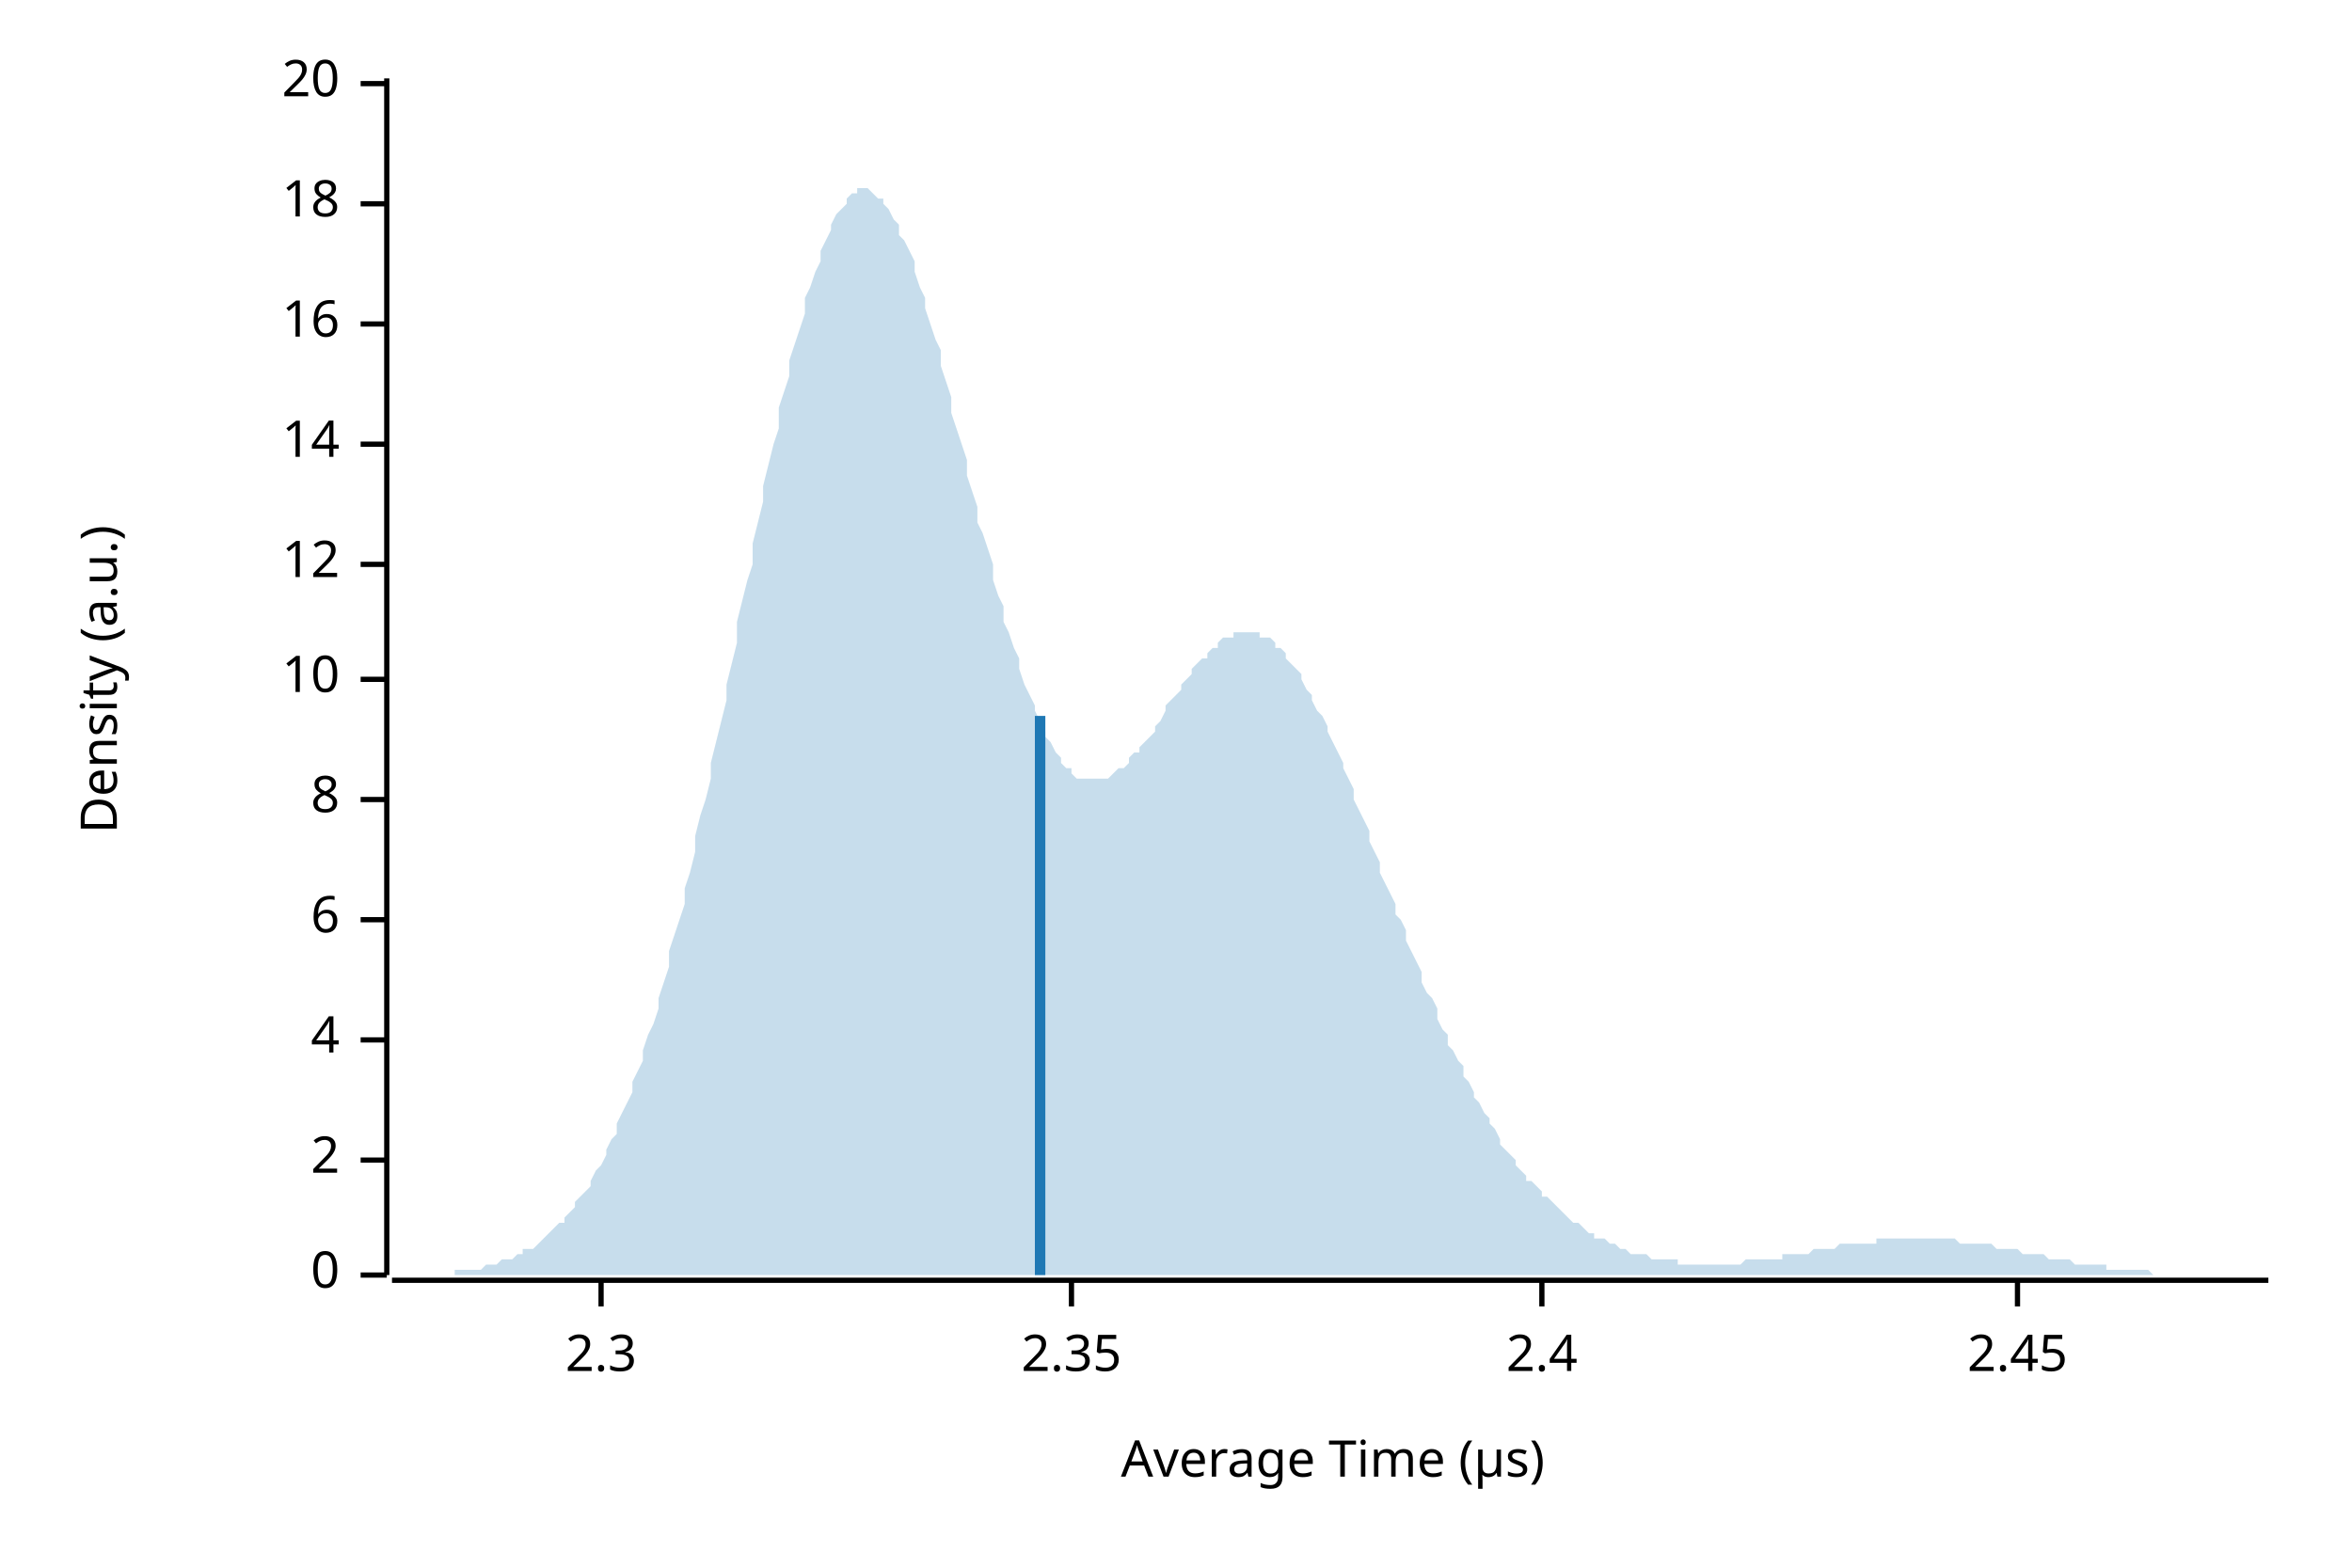
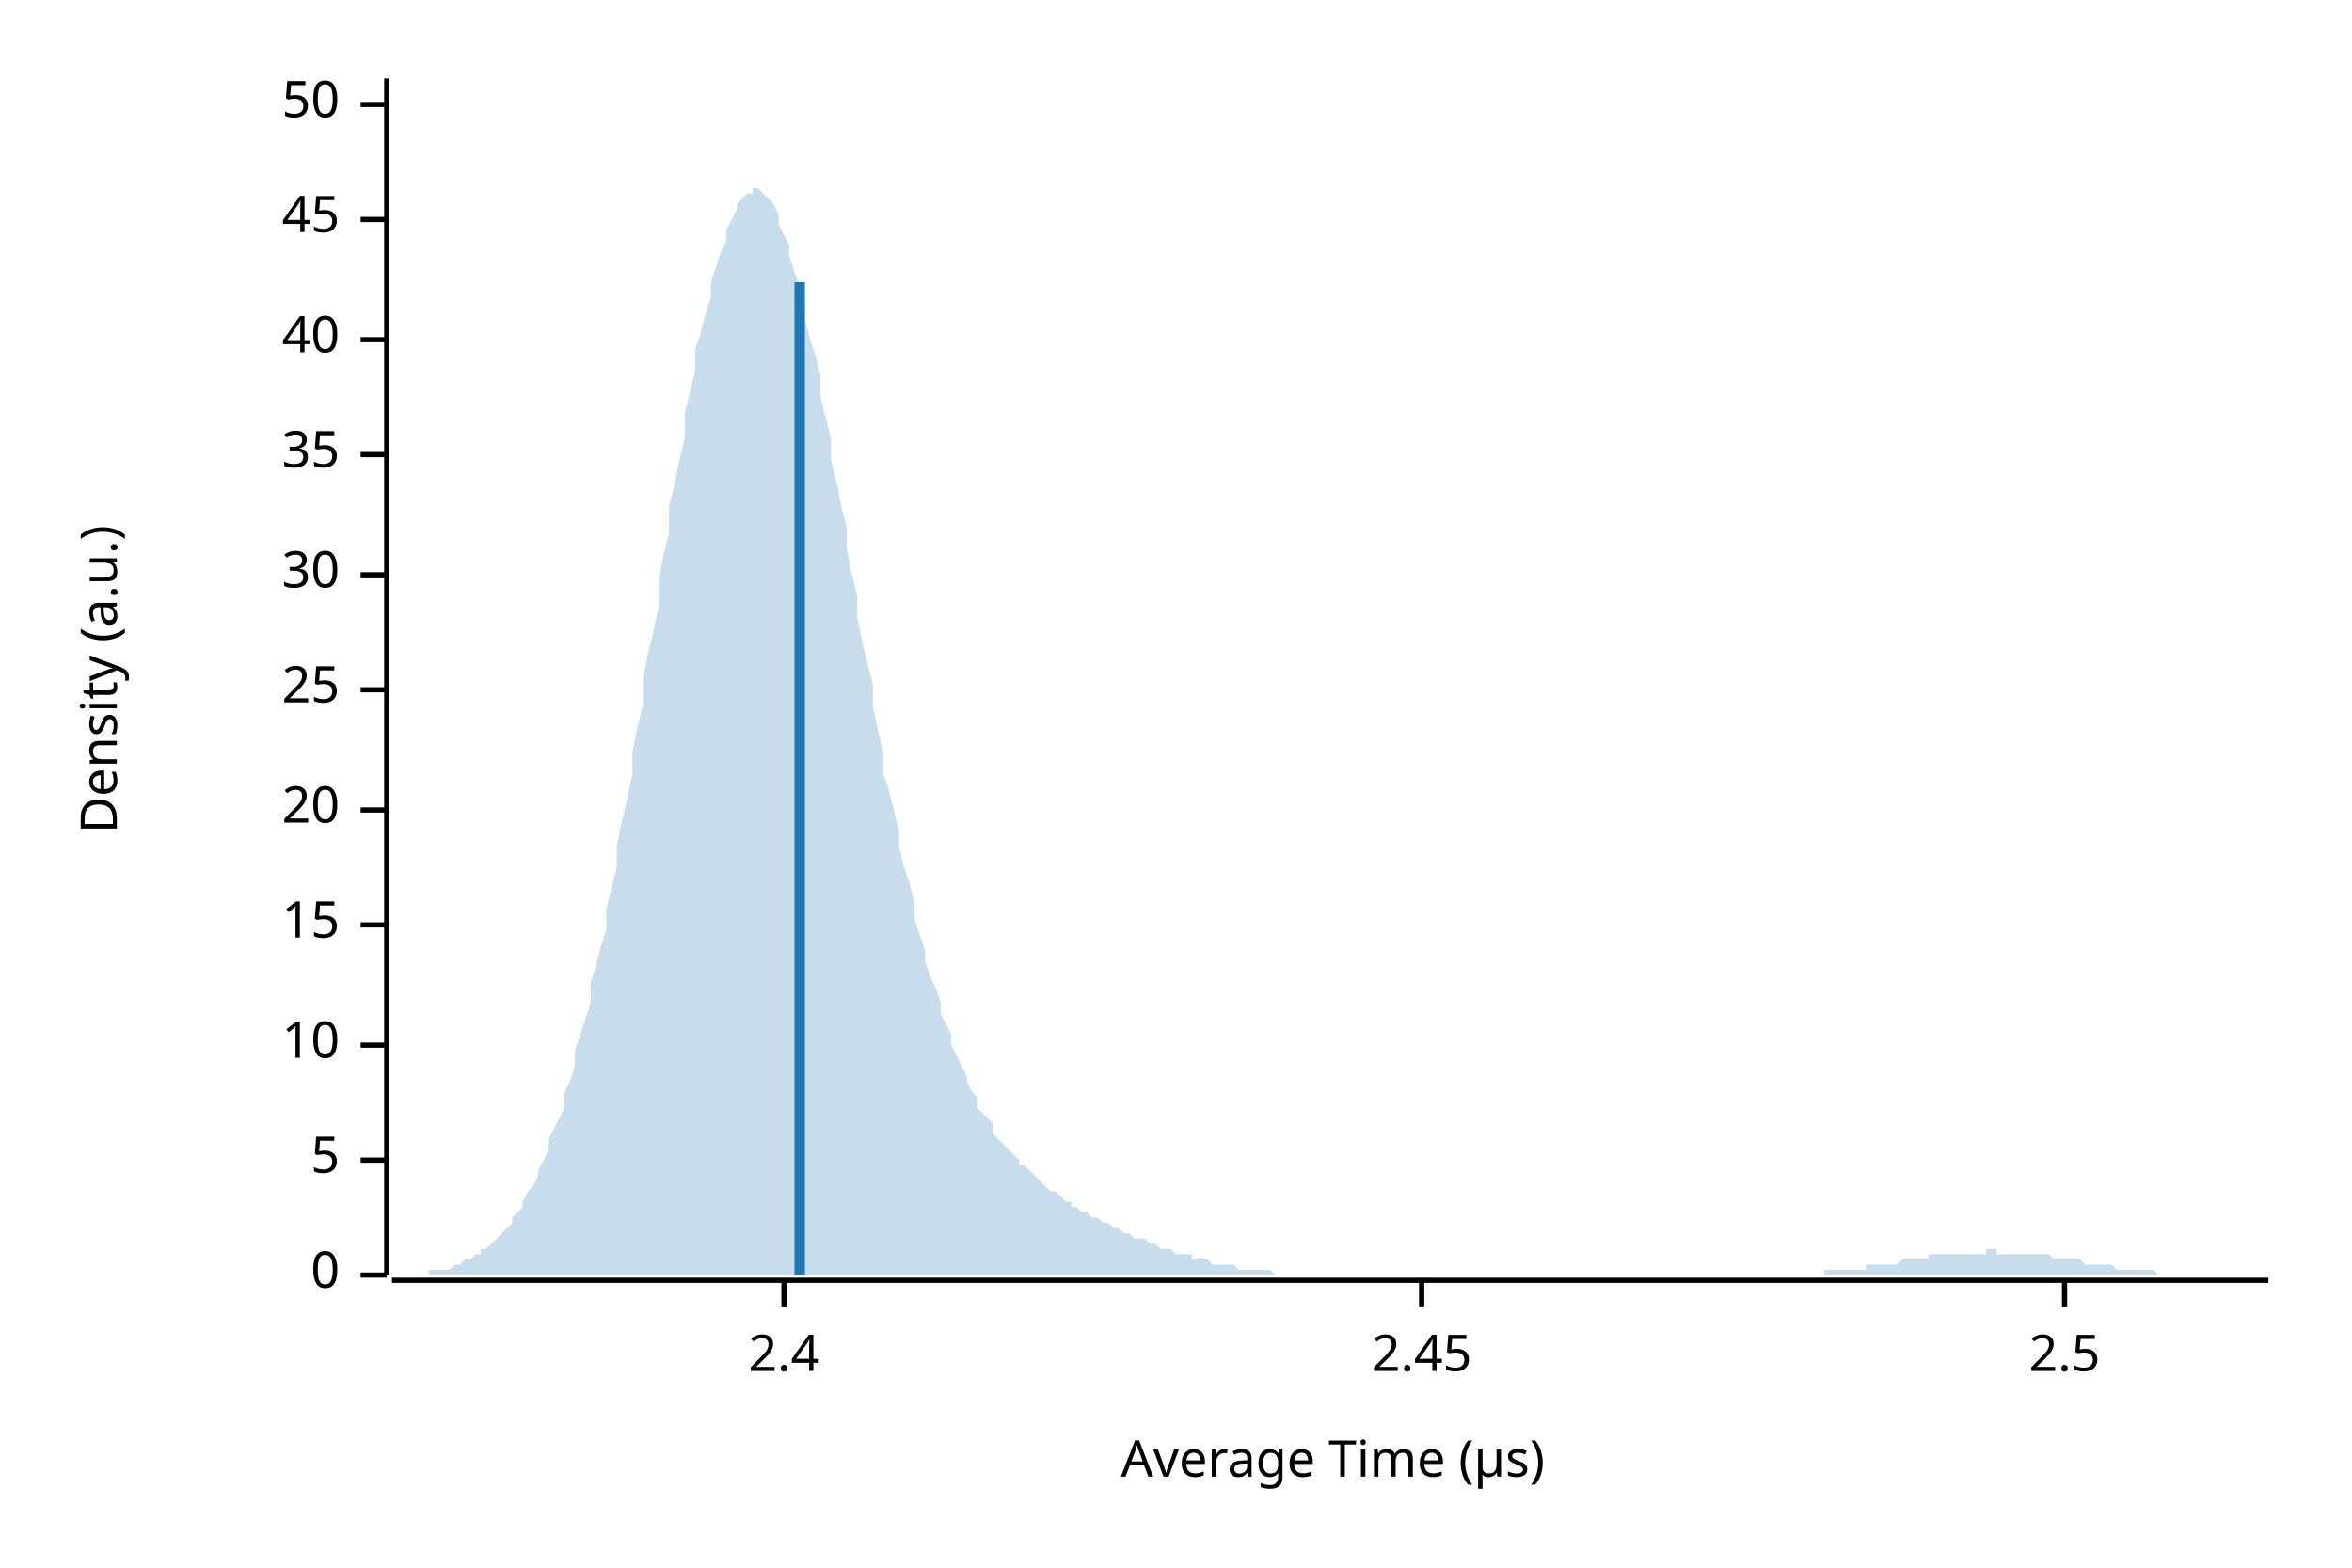
<svg xmlns="http://www.w3.org/2000/svg" width="450" height="300" viewBox="0 0 450 300">
  <text x="15" y="130" dy="0.76em" text-anchor="middle" font-family="sans-serif" font-size="9.677" opacity="1" fill="#000000" transform="rotate(270, 15, 130)">
Density (a.u.)
</text>
  <text x="255" y="285" dy="-0.5ex" text-anchor="middle" font-family="sans-serif" font-size="9.677" opacity="1" fill="#000000">
Average Time (µs)
</text>
  <polyline fill="none" opacity="1" stroke="#000000" stroke-width="1" points="74,15 74,244 " />
  <text x="65" y="244" dy="0.5ex" text-anchor="end" font-family="sans-serif" font-size="9.677" opacity="1" fill="#000000">
0
</text>
  <polyline fill="none" opacity="1" stroke="#000000" stroke-width="1" points="69,244 74,244 " />
  <text x="65" y="222" dy="0.5ex" text-anchor="end" font-family="sans-serif" font-size="9.677" opacity="1" fill="#000000">
- 2
+ 5
</text>
  <polyline fill="none" opacity="1" stroke="#000000" stroke-width="1" points="69,222 74,222 " />
-   <text x="65" y="199" dy="0.5ex" text-anchor="end" font-family="sans-serif" font-size="9.677" opacity="1" fill="#000000">
- 4
- </text>
-   <polyline fill="none" opacity="1" stroke="#000000" stroke-width="1" points="69,199 74,199 " />
-   <text x="65" y="176" dy="0.5ex" text-anchor="end" font-family="sans-serif" font-size="9.677" opacity="1" fill="#000000">
- 6
- </text>
-   <polyline fill="none" opacity="1" stroke="#000000" stroke-width="1" points="69,176 74,176 " />
-   <text x="65" y="153" dy="0.5ex" text-anchor="end" font-family="sans-serif" font-size="9.677" opacity="1" fill="#000000">
- 8
- </text>
-   <polyline fill="none" opacity="1" stroke="#000000" stroke-width="1" points="69,153 74,153 " />
-   <text x="65" y="130" dy="0.5ex" text-anchor="end" font-family="sans-serif" font-size="9.677" opacity="1" fill="#000000">
+   <text x="65" y="200" dy="0.5ex" text-anchor="end" font-family="sans-serif" font-size="9.677" opacity="1" fill="#000000">
10
</text>
-   <polyline fill="none" opacity="1" stroke="#000000" stroke-width="1" points="69,130 74,130 " />
-   <text x="65" y="108" dy="0.5ex" text-anchor="end" font-family="sans-serif" font-size="9.677" opacity="1" fill="#000000">
- 12
+   <polyline fill="none" opacity="1" stroke="#000000" stroke-width="1" points="69,200 74,200 " />
+   <text x="65" y="177" dy="0.5ex" text-anchor="end" font-family="sans-serif" font-size="9.677" opacity="1" fill="#000000">
+ 15
</text>
-   <polyline fill="none" opacity="1" stroke="#000000" stroke-width="1" points="69,108 74,108 " />
-   <text x="65" y="85" dy="0.5ex" text-anchor="end" font-family="sans-serif" font-size="9.677" opacity="1" fill="#000000">
- 14
- </text>
-   <polyline fill="none" opacity="1" stroke="#000000" stroke-width="1" points="69,85 74,85 " />
-   <text x="65" y="62" dy="0.5ex" text-anchor="end" font-family="sans-serif" font-size="9.677" opacity="1" fill="#000000">
- 16
- </text>
-   <polyline fill="none" opacity="1" stroke="#000000" stroke-width="1" points="69,62 74,62 " />
-   <text x="65" y="39" dy="0.5ex" text-anchor="end" font-family="sans-serif" font-size="9.677" opacity="1" fill="#000000">
- 18
- </text>
-   <polyline fill="none" opacity="1" stroke="#000000" stroke-width="1" points="69,39 74,39 " />
-   <text x="65" y="16" dy="0.5ex" text-anchor="end" font-family="sans-serif" font-size="9.677" opacity="1" fill="#000000">
+   <polyline fill="none" opacity="1" stroke="#000000" stroke-width="1" points="69,177 74,177 " />
+   <text x="65" y="155" dy="0.5ex" text-anchor="end" font-family="sans-serif" font-size="9.677" opacity="1" fill="#000000">
20
</text>
-   <polyline fill="none" opacity="1" stroke="#000000" stroke-width="1" points="69,16 74,16 " />
+   <polyline fill="none" opacity="1" stroke="#000000" stroke-width="1" points="69,155 74,155 " />
+   <text x="65" y="132" dy="0.5ex" text-anchor="end" font-family="sans-serif" font-size="9.677" opacity="1" fill="#000000">
+ 25
+ </text>
+   <polyline fill="none" opacity="1" stroke="#000000" stroke-width="1" points="69,132 74,132 " />
+   <text x="65" y="110" dy="0.5ex" text-anchor="end" font-family="sans-serif" font-size="9.677" opacity="1" fill="#000000">
+ 30
+ </text>
+   <polyline fill="none" opacity="1" stroke="#000000" stroke-width="1" points="69,110 74,110 " />
+   <text x="65" y="87" dy="0.5ex" text-anchor="end" font-family="sans-serif" font-size="9.677" opacity="1" fill="#000000">
+ 35
+ </text>
+   <polyline fill="none" opacity="1" stroke="#000000" stroke-width="1" points="69,87 74,87 " />
+   <text x="65" y="65" dy="0.5ex" text-anchor="end" font-family="sans-serif" font-size="9.677" opacity="1" fill="#000000">
+ 40
+ </text>
+   <polyline fill="none" opacity="1" stroke="#000000" stroke-width="1" points="69,65 74,65 " />
+   <text x="65" y="42" dy="0.5ex" text-anchor="end" font-family="sans-serif" font-size="9.677" opacity="1" fill="#000000">
+ 45
+ </text>
+   <polyline fill="none" opacity="1" stroke="#000000" stroke-width="1" points="69,42 74,42 " />
+   <text x="65" y="20" dy="0.5ex" text-anchor="end" font-family="sans-serif" font-size="9.677" opacity="1" fill="#000000">
+ 50
+ </text>
+   <polyline fill="none" opacity="1" stroke="#000000" stroke-width="1" points="69,20 74,20 " />
  <polyline fill="none" opacity="1" stroke="#000000" stroke-width="1" points="75,245 434,245 " />
-   <text x="115" y="255" dy="0.76em" text-anchor="middle" font-family="sans-serif" font-size="9.677" opacity="1" fill="#000000">
- 2.3
- </text>
-   <polyline fill="none" opacity="1" stroke="#000000" stroke-width="1" points="115,245 115,250 " />
-   <text x="205" y="255" dy="0.76em" text-anchor="middle" font-family="sans-serif" font-size="9.677" opacity="1" fill="#000000">
- 2.35
- </text>
-   <polyline fill="none" opacity="1" stroke="#000000" stroke-width="1" points="205,245 205,250 " />
-   <text x="295" y="255" dy="0.76em" text-anchor="middle" font-family="sans-serif" font-size="9.677" opacity="1" fill="#000000">
+   <text x="150" y="255" dy="0.76em" text-anchor="middle" font-family="sans-serif" font-size="9.677" opacity="1" fill="#000000">
2.4
</text>
-   <polyline fill="none" opacity="1" stroke="#000000" stroke-width="1" points="295,245 295,250 " />
-   <text x="386" y="255" dy="0.76em" text-anchor="middle" font-family="sans-serif" font-size="9.677" opacity="1" fill="#000000">
+   <polyline fill="none" opacity="1" stroke="#000000" stroke-width="1" points="150,245 150,250 " />
+   <text x="272" y="255" dy="0.76em" text-anchor="middle" font-family="sans-serif" font-size="9.677" opacity="1" fill="#000000">
2.45
</text>
-   <polyline fill="none" opacity="1" stroke="#000000" stroke-width="1" points="386,245 386,250 " />
-   <polygon opacity="0.25" fill="#1F78B4" points="75,244 75,244 76,244 77,244 77,244 78,244 79,244 80,244 80,244 81,244 82,244 82,244 83,244 84,244 85,244 85,244 86,244 87,244 87,243 88,243 89,243 90,243 90,243 91,243 92,243 92,243 93,242 94,242 95,242 95,242 96,241 97,241 98,241 98,241 99,240 100,240 100,239 101,239 102,239 103,238 103,238 104,237 105,236 105,236 106,235 107,234 108,234 108,233 109,232 110,231 110,230 111,229 112,228 113,227 113,226 114,224 115,223 116,221 116,220 117,218 118,217 118,215 119,213 120,211 121,209 121,207 122,205 123,203 123,201 124,198 125,196 126,193 126,191 127,188 128,185 128,182 129,179 130,176 131,173 131,170 132,167 133,163 133,160 134,156 135,153 136,149 136,146 137,142 138,138 139,134 139,131 140,127 141,123 141,119 142,115 143,111 144,108 144,104 145,100 146,96 146,93 147,89 148,85 149,82 149,78 150,75 151,72 151,69 152,66 153,63 154,60 154,57 155,55 156,52 157,50 157,48 158,46 159,44 159,43 160,41 161,40 162,39 162,38 163,37 164,37 164,36 165,36 166,36 167,37 167,37 168,38 169,38 169,39 170,40 171,42 172,43 172,45 173,46 174,48 175,50 175,52 176,55 177,57 177,59 178,62 179,65 180,67 180,70 181,73 182,76 182,79 183,82 184,85 185,88 185,91 186,94 187,97 187,100 188,102 189,105 190,108 190,111 191,114 192,116 192,119 193,121 194,124 195,126 195,128 196,131 197,133 198,135 198,136 199,138 200,140 200,141 201,142 202,144 203,145 203,146 204,147 205,147 205,148 206,149 207,149 208,149 208,149 209,149 210,149 210,149 211,149 212,149 213,148 213,148 214,147 215,147 216,146 216,145 217,144 218,144 218,143 219,142 220,141 221,140 221,139 222,138 223,136 223,135 224,134 225,133 226,132 226,131 227,130 228,129 228,128 229,127 230,126 231,126 231,125 232,124 233,124 233,123 234,122 235,122 236,122 236,121 237,121 238,121 239,121 239,121 240,121 241,121 241,122 242,122 243,122 244,123 244,124 245,124 246,125 246,126 247,127 248,128 249,129 249,130 250,132 251,133 251,134 252,136 253,137 254,139 254,140 255,142 256,144 257,146 257,147 258,149 259,151 259,153 260,155 261,157 262,159 262,161 263,163 264,165 264,167 265,169 266,171 267,173 267,175 268,176 269,178 269,180 270,182 271,184 272,186 272,188 273,190 274,191 275,193 275,195 276,197 277,198 277,200 278,201 279,203 280,204 280,206 281,207 282,209 282,210 283,211 284,213 285,214 285,215 286,216 287,218 287,219 288,220 289,221 290,222 290,223 291,224 292,225 292,226 293,226 294,227 295,228 295,229 296,229 297,230 298,231 298,231 299,232 300,233 300,233 301,234 302,234 303,235 303,235 304,236 305,236 305,237 306,237 307,237 308,238 308,238 309,238 310,239 310,239 311,239 312,240 313,240 313,240 314,240 315,240 316,241 316,241 317,241 318,241 318,241 319,241 320,241 321,241 321,242 322,242 323,242 323,242 324,242 325,242 326,242 326,242 327,242 328,242 328,242 329,242 330,242 331,242 331,242 332,242 333,242 333,242 334,241 335,241 336,241 336,241 337,241 338,241 339,241 339,241 340,241 341,241 341,240 342,240 343,240 344,240 344,240 345,240 346,240 346,240 347,239 348,239 349,239 349,239 350,239 351,239 351,239 352,238 353,238 354,238 354,238 355,238 356,238 357,238 357,238 358,238 359,238 359,237 360,237 361,237 362,237 362,237 363,237 364,237 364,237 365,237 366,237 367,237 367,237 368,237 369,237 369,237 370,237 371,237 372,237 372,237 373,237 374,237 375,238 375,238 376,238 377,238 377,238 378,238 379,238 380,238 380,238 381,238 382,239 382,239 383,239 384,239 385,239 385,239 386,239 387,240 387,240 388,240 389,240 390,240 390,240 391,240 392,241 392,241 393,241 394,241 395,241 395,241 396,241 397,242 398,242 398,242 399,242 400,242 400,242 401,242 402,242 403,242 403,243 404,243 405,243 405,243 406,243 407,243 408,243 408,243 409,243 410,243 410,243 411,243 412,244 413,244 413,244 414,244 415,244 416,244 416,244 417,244 418,244 418,244 419,244 420,244 421,244 421,244 422,244 423,244 423,244 424,244 425,244 426,244 426,244 427,244 428,244 428,244 429,244 430,244 431,244 431,244 432,244 433,244 434,244 434,244 75,244 " />
-   <polyline fill="none" opacity="1" stroke="#1F78B4" stroke-width="2" points="199,244 199,137 " />
+   <polyline fill="none" opacity="1" stroke="#000000" stroke-width="1" points="272,245 272,250 " />
+   <text x="395" y="255" dy="0.76em" text-anchor="middle" font-family="sans-serif" font-size="9.677" opacity="1" fill="#000000">
+ 2.5
+ </text>
+   <polyline fill="none" opacity="1" stroke="#000000" stroke-width="1" points="395,245 395,250 " />
+   <polygon opacity="0.25" fill="#1F78B4" points="75,244 75,244 76,244 77,244 77,244 78,244 79,244 80,244 80,244 81,244 82,244 82,243 83,243 84,243 85,243 85,243 86,243 87,242 87,242 88,242 89,241 90,241 90,241 91,240 92,240 92,239 93,239 94,238 95,237 95,237 96,236 97,235 98,234 98,233 99,232 100,231 100,230 101,228 102,227 103,225 103,224 104,222 105,220 105,218 106,216 107,214 108,212 108,209 109,207 110,204 110,201 111,198 112,195 113,192 113,188 114,185 115,181 116,178 116,174 117,170 118,166 118,162 119,157 120,153 121,148 121,144 122,139 123,135 123,130 124,125 125,121 126,116 126,111 127,106 128,102 128,97 129,93 130,88 131,84 131,79 132,75 133,71 133,67 134,64 135,60 136,57 136,54 137,51 138,48 139,46 139,44 140,42 141,40 141,39 142,38 143,37 144,37 144,36 145,36 146,37 146,37 147,38 148,39 149,41 149,43 150,45 151,47 151,49 152,52 153,55 154,58 154,61 155,65 156,68 157,72 157,76 158,80 159,84 159,88 160,92 161,97 162,101 162,105 163,110 164,114 164,118 165,123 166,127 167,131 167,135 168,140 169,144 169,148 170,151 171,155 172,159 172,162 173,166 174,169 175,173 175,176 176,179 177,182 177,184 178,187 179,189 180,192 180,194 181,196 182,198 182,200 183,202 184,204 185,206 185,207 186,209 187,210 187,212 188,213 189,214 190,215 190,217 191,218 192,219 192,219 193,220 194,221 195,222 195,223 196,223 197,224 198,225 198,225 199,226 200,227 200,227 201,228 202,228 203,229 203,229 204,230 205,230 205,231 206,231 207,232 208,232 208,232 209,233 210,233 210,233 211,234 212,234 213,235 213,235 214,235 215,236 216,236 216,236 217,237 218,237 218,237 219,237 220,238 221,238 221,238 222,239 223,239 223,239 224,239 225,240 226,240 226,240 227,240 228,240 228,241 229,241 230,241 231,241 231,241 232,242 233,242 233,242 234,242 235,242 236,242 236,242 237,243 238,243 239,243 239,243 240,243 241,243 241,243 242,243 243,243 244,244 244,244 245,244 246,244 246,244 247,244 248,244 249,244 249,244 250,244 251,244 251,244 252,244 253,244 254,244 254,244 255,244 256,244 257,244 257,244 258,244 259,244 259,244 260,244 261,244 262,244 262,244 263,244 264,244 264,244 265,244 266,244 267,244 267,244 268,244 269,244 269,244 270,244 271,244 272,244 272,244 273,244 274,244 275,244 275,244 276,244 277,244 277,244 278,244 279,244 280,244 280,244 281,244 282,244 282,244 283,244 284,244 285,244 285,244 286,244 287,244 287,244 288,244 289,244 290,244 290,244 291,244 292,244 292,244 293,244 294,244 295,244 295,244 296,244 297,244 298,244 298,244 299,244 300,244 300,244 301,244 302,244 303,244 303,244 304,244 305,244 305,244 306,244 307,244 308,244 308,244 309,244 310,244 310,244 311,244 312,244 313,244 313,244 314,244 315,244 316,244 316,244 317,244 318,244 318,244 319,244 320,244 321,244 321,244 322,244 323,244 323,244 324,244 325,244 326,244 326,244 327,244 328,244 328,244 329,244 330,244 331,244 331,244 332,244 333,244 333,244 334,244 335,244 336,244 336,244 337,244 338,244 339,244 339,244 340,244 341,244 341,244 342,244 343,244 344,244 344,244 345,244 346,244 346,244 347,244 348,244 349,244 349,243 350,243 351,243 351,243 352,243 353,243 354,243 354,243 355,243 356,243 357,243 357,242 358,242 359,242 359,242 360,242 361,242 362,242 362,242 363,242 364,241 364,241 365,241 366,241 367,241 367,241 368,241 369,241 369,240 370,240 371,240 372,240 372,240 373,240 374,240 375,240 375,240 376,240 377,240 377,240 378,240 379,240 380,240 380,239 381,239 382,239 382,240 383,240 384,240 385,240 385,240 386,240 387,240 387,240 388,240 389,240 390,240 390,240 391,240 392,240 392,240 393,241 394,241 395,241 395,241 396,241 397,241 398,241 398,241 399,242 400,242 400,242 401,242 402,242 403,242 403,242 404,242 405,243 405,243 406,243 407,243 408,243 408,243 409,243 410,243 410,243 411,243 412,243 413,244 413,244 414,244 415,244 416,244 416,244 417,244 418,244 418,244 419,244 420,244 421,244 421,244 422,244 423,244 423,244 424,244 425,244 426,244 426,244 427,244 428,244 428,244 429,244 430,244 431,244 431,244 432,244 433,244 434,244 434,244 75,244 " />
+   <polyline fill="none" opacity="1" stroke="#1F78B4" stroke-width="2" points="153,244 153,54 " />
</svg>
